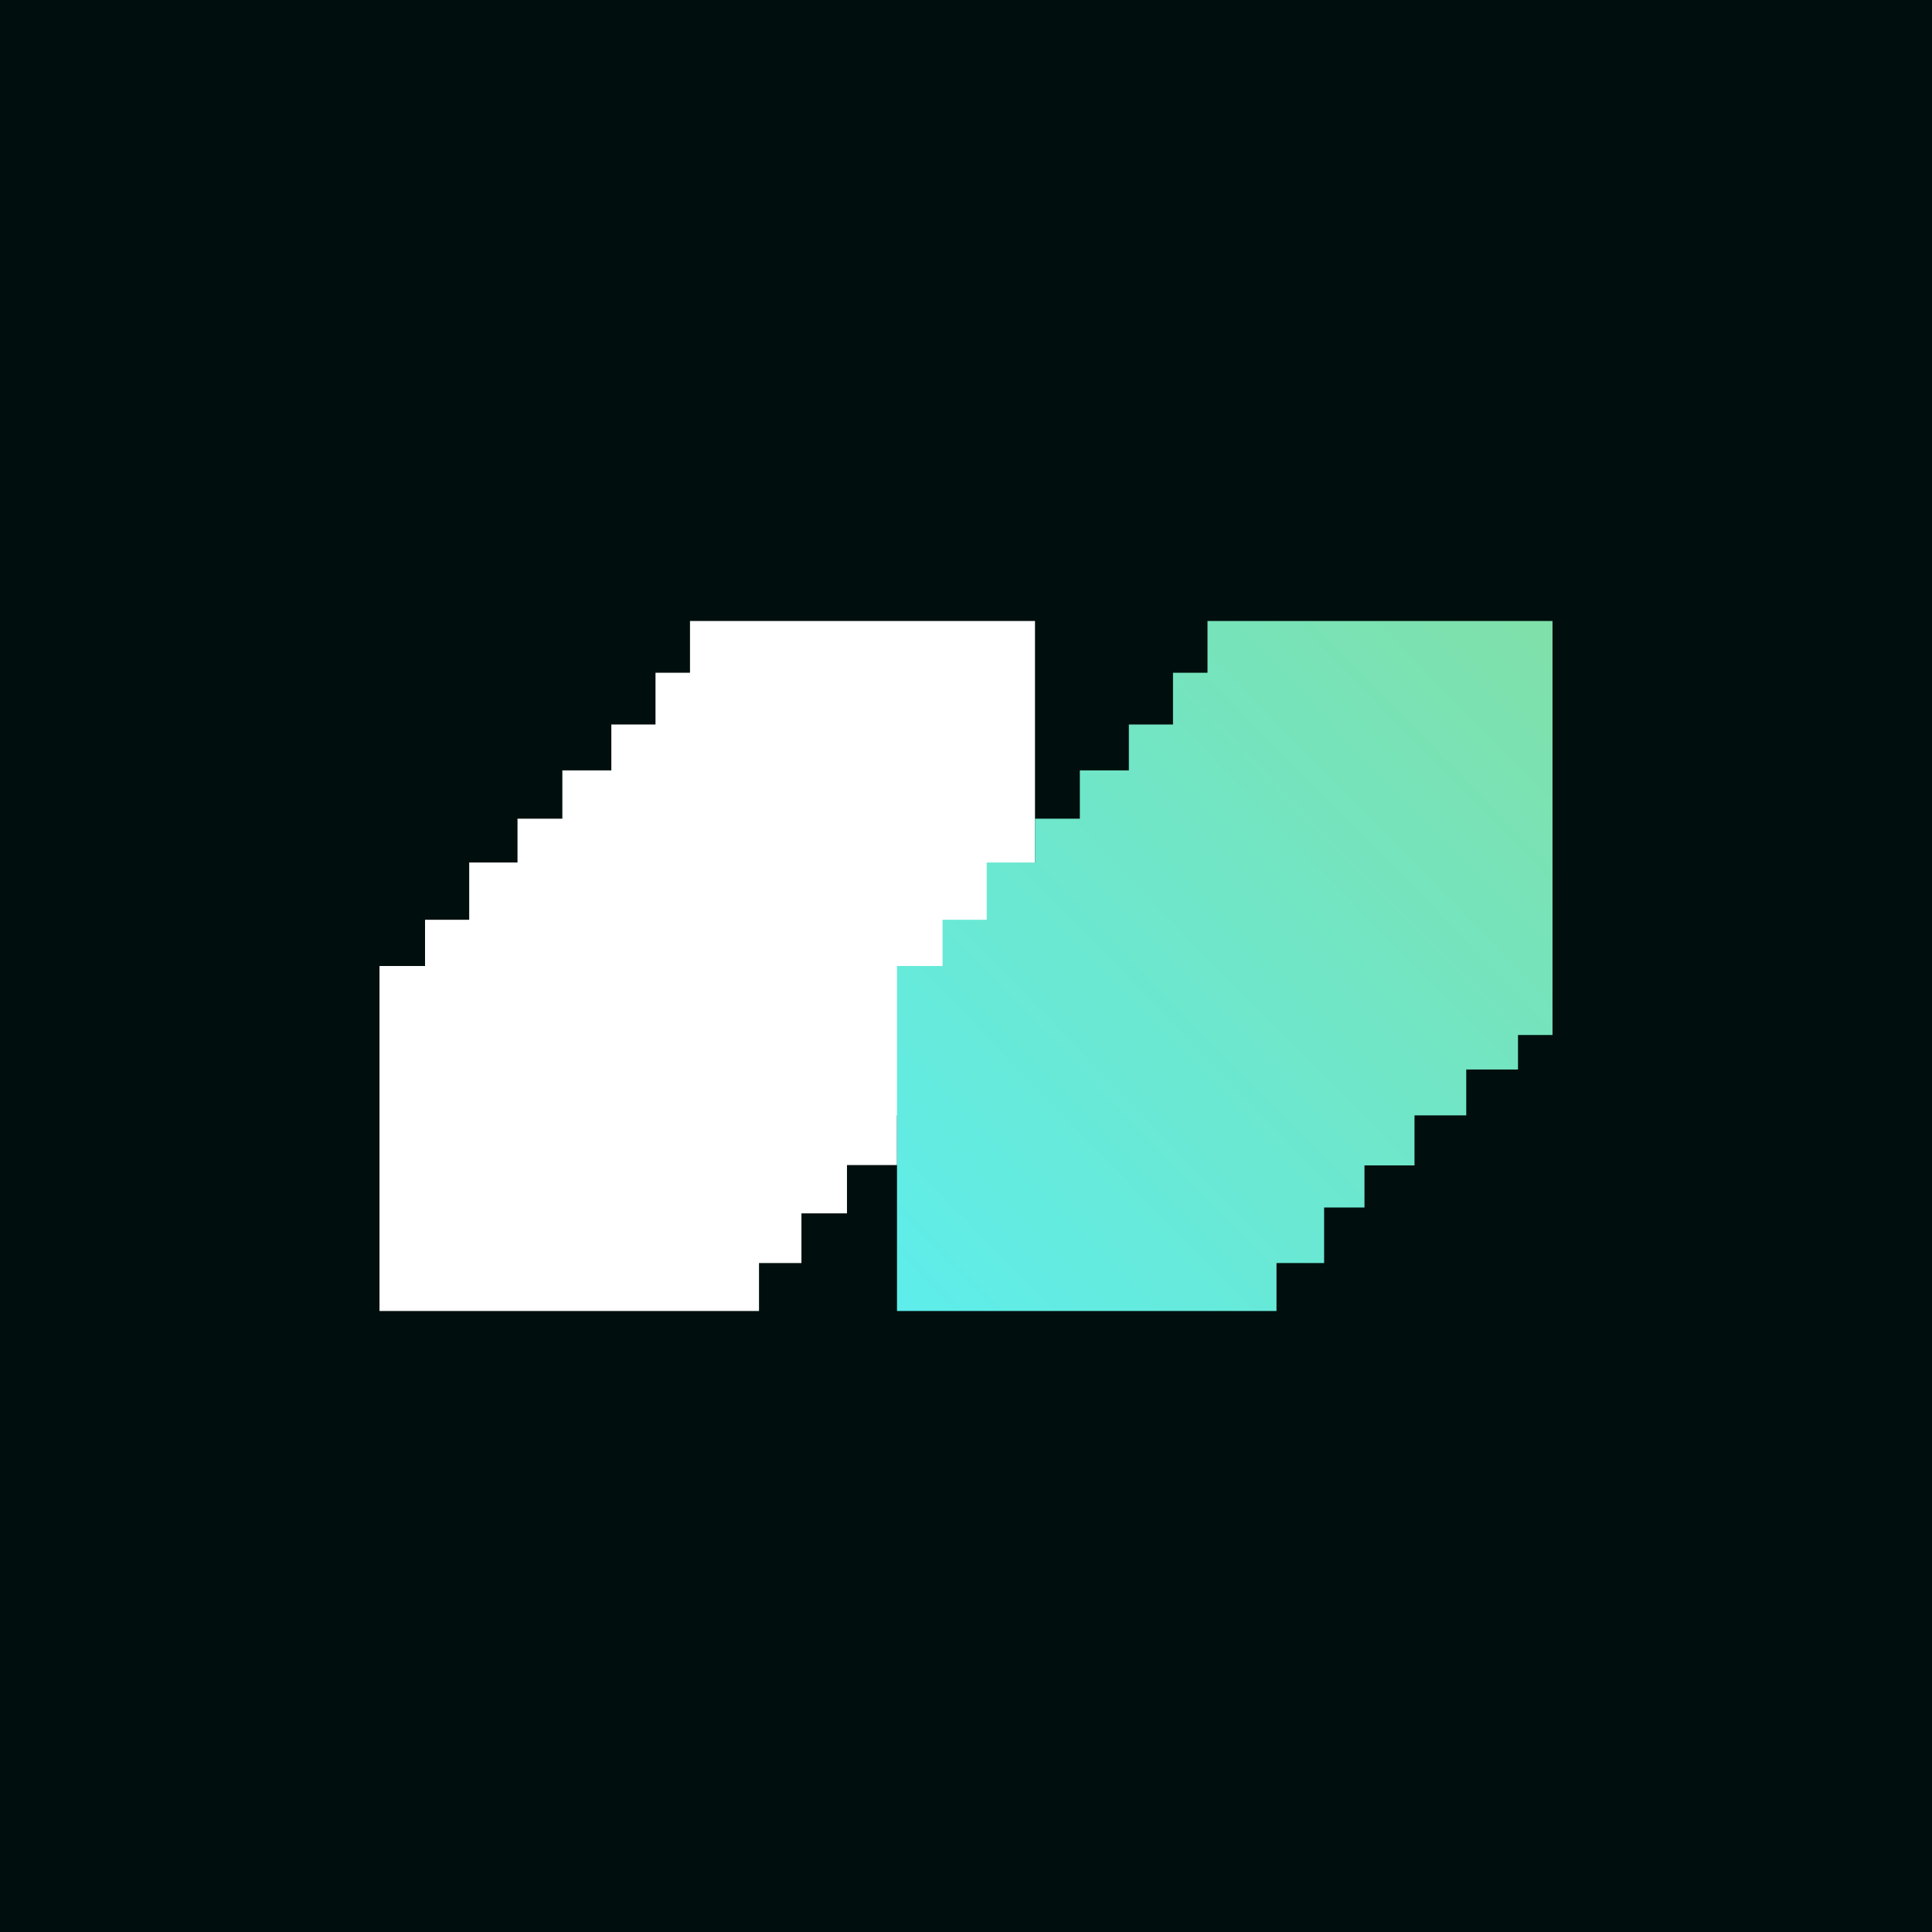
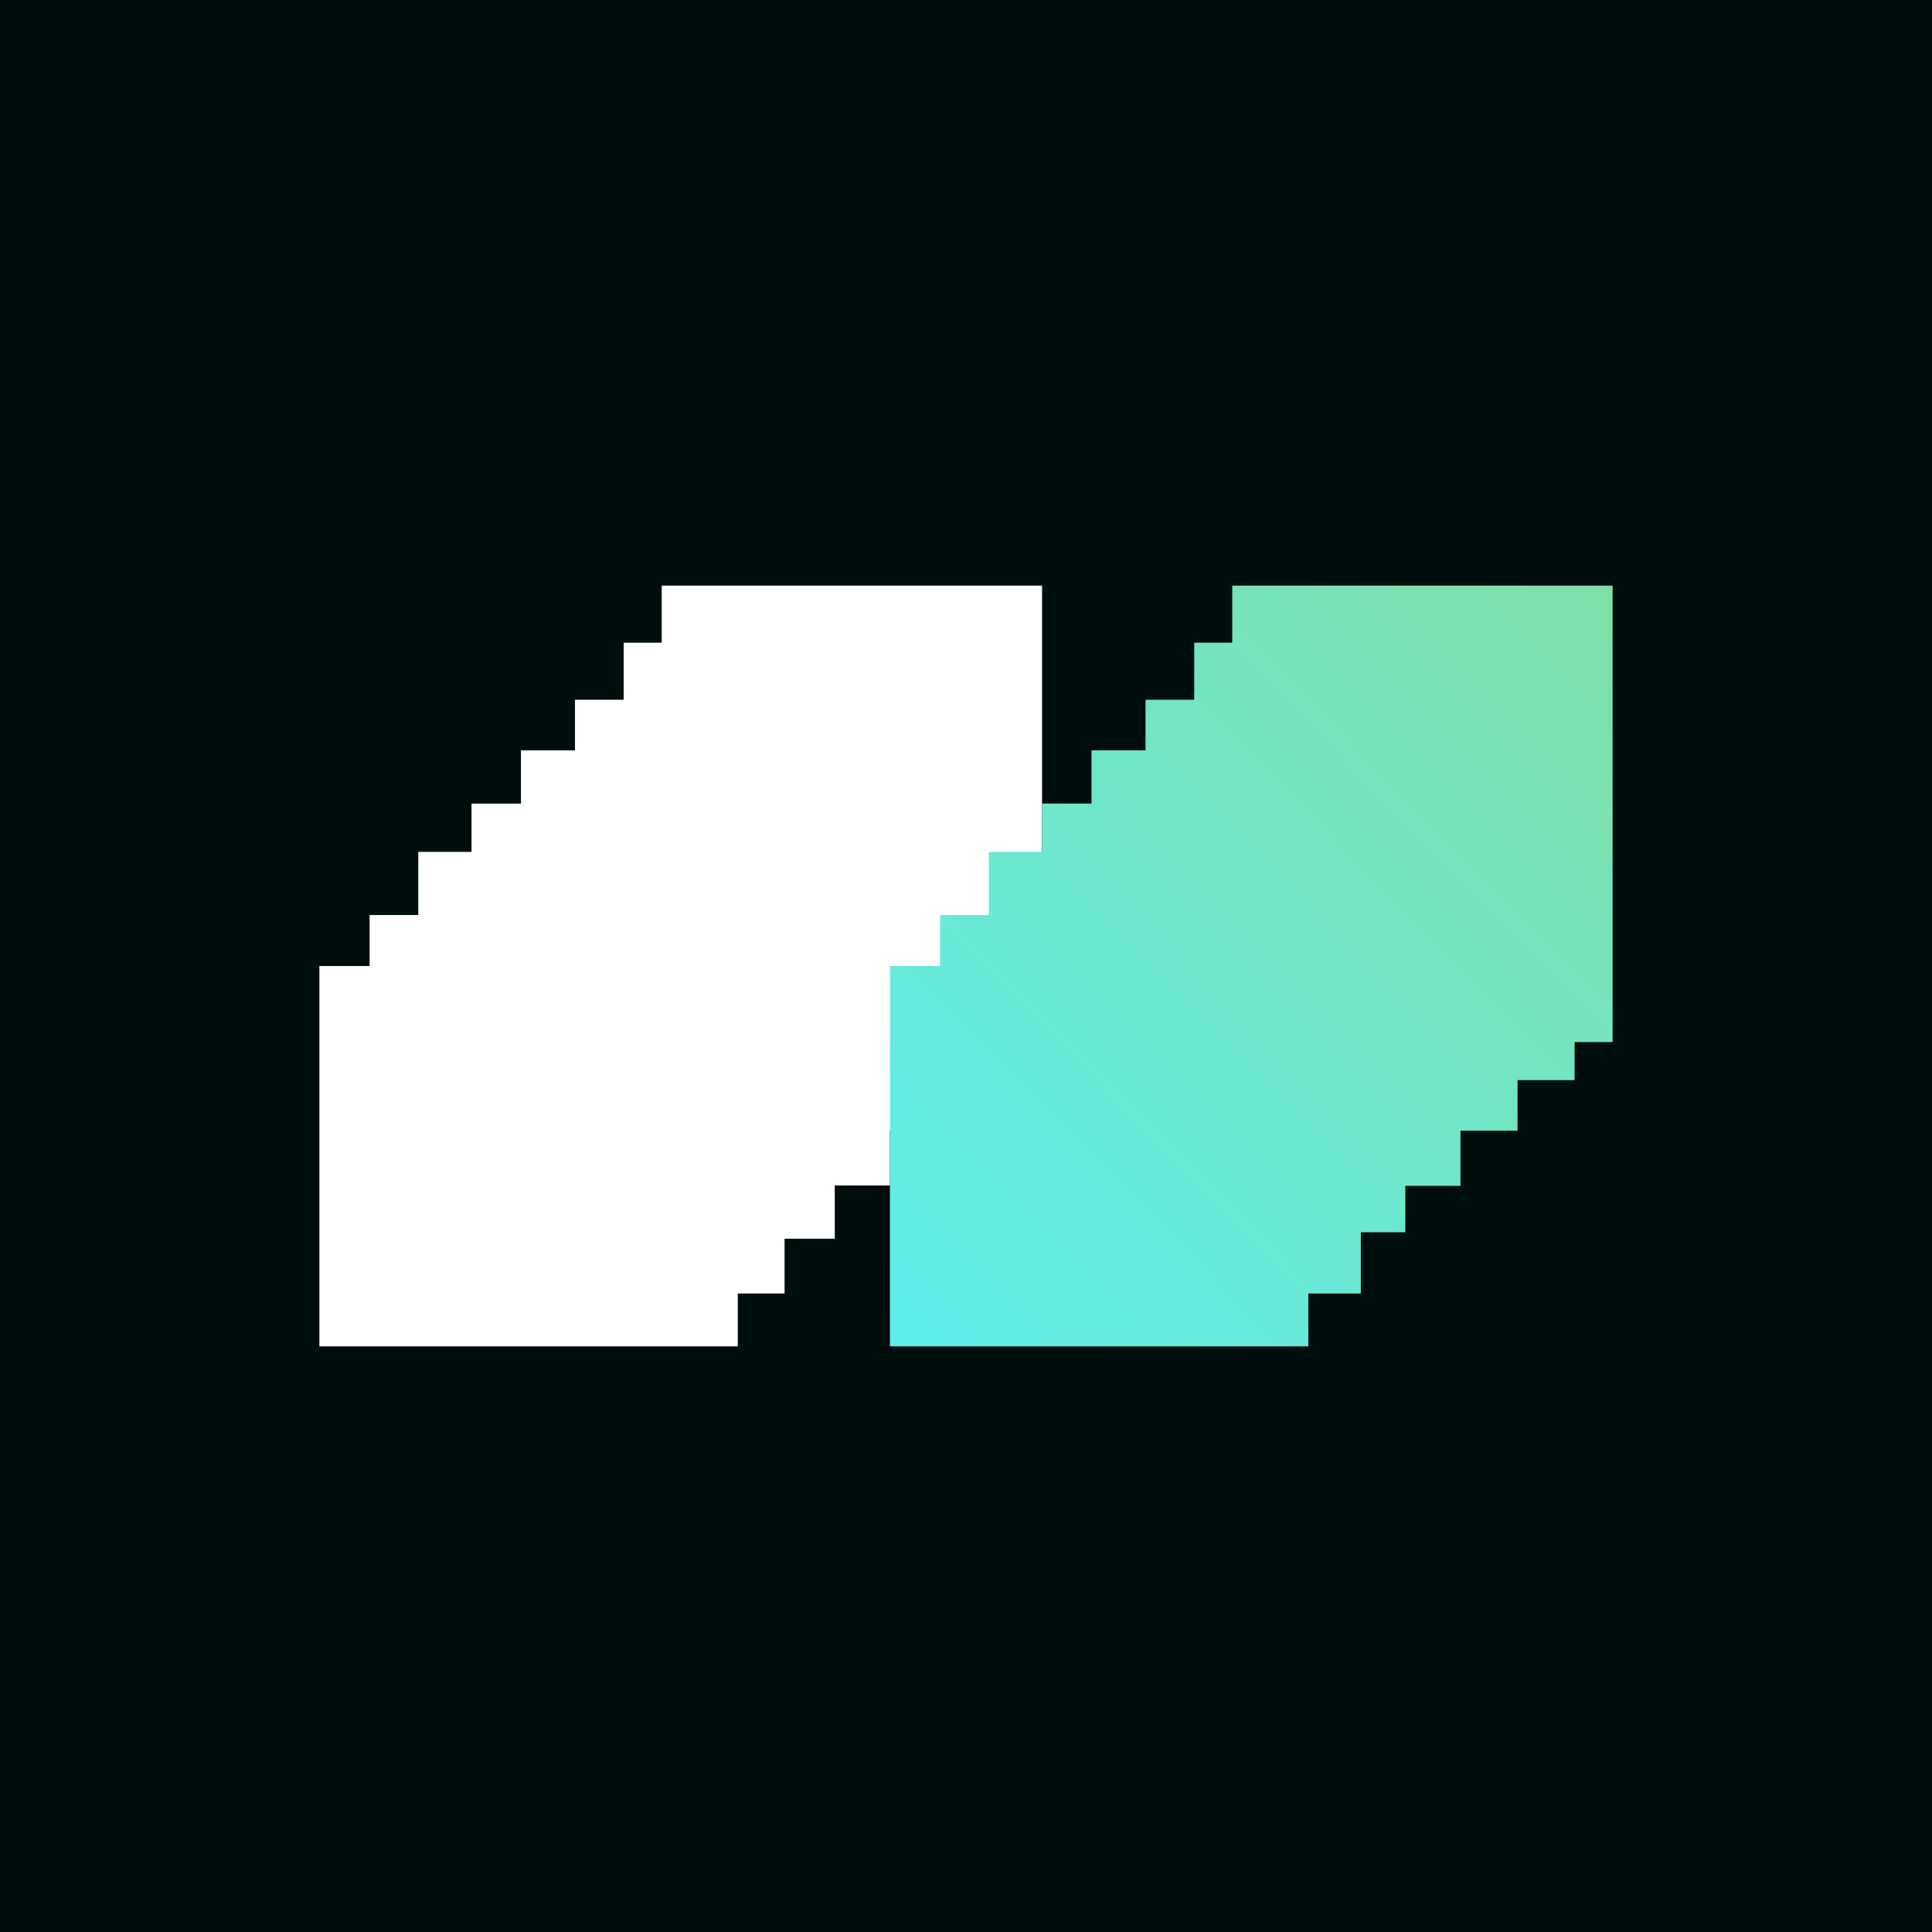
<svg xmlns="http://www.w3.org/2000/svg" viewBox="0 0 56 56">
  <rect x="0" y="0" width="56" height="56" fill="#000F0D" />
-   <path d="M11 28v10h11v-1.39h1.23v-1.44h1.32v-1.4H26v-1.44h1.25v-1.39h1.37v-1.5H30V18H20v1.5h-1V21h-1.28v1.33H16.3v1.4H15V25h-1.4v1.66h-1.28V28H11Z" fill="#fff" />
-   <path d="M26 28v10h11v-1.39h1.38V35h1.17v-1.22H41v-1.45h1.5V31H44v-1h1V18H35v1.5h-1V21h-1.28v1.33H31.3v1.4H30V25h-1.4v1.66h-1.28V28H26Z" fill="url(#a)" />
-   <defs>
-     <linearGradient id="b" x1="10.42" y1="9.71" x2="68.15" y2="76.02" gradientUnits="userSpaceOnUse">
-       <stop stop-color="#1A1E21" />
-       <stop offset="1" stop-color="#06060A" />
-     </linearGradient>
-     <linearGradient id="a" x1="44.54" y1="18.32" x2="25.34" y2="37.07" gradientUnits="userSpaceOnUse">
-       <stop stop-color="#7FE0AA" />
-       <stop offset="1" stop-color="#5EEDEB" />
-     </linearGradient>
-   </defs>
+   <g transform="translate(-2.87,-2.87) scale(1.1025)">
+     <path d="M11 28v10h11v-1.39h1.23v-1.44h1.32v-1.4H26v-1.44h1.25v-1.39h1.37v-1.5H30V18H20v1.5h-1V21h-1.28v1.33H16.3v1.4H15V25h-1.4v1.66h-1.28V28H11Z" fill="#fff" />
+     <path d="M26 28v10h11v-1.39h1.38V35h1.17v-1.22H41v-1.45h1.5V31H44v-1h1V18H35v1.5h-1V21h-1.28v1.33H31.3v1.4H30V25h-1.4v1.66h-1.28V28H26Z" fill="url(#a)" />
+     <defs>
+       <linearGradient id="b" x1="10.42" y1="9.71" x2="68.15" y2="76.02" gradientUnits="userSpaceOnUse">
+         <stop stop-color="#1A1E21" />
+         <stop offset="1" stop-color="#06060A" />
+       </linearGradient>
+       <linearGradient id="a" x1="44.54" y1="18.32" x2="25.34" y2="37.07" gradientUnits="userSpaceOnUse">
+         <stop stop-color="#7FE0AA" />
+         <stop offset="1" stop-color="#5EEDEB" />
+       </linearGradient>
+     </defs>
+   </g>
</svg>
